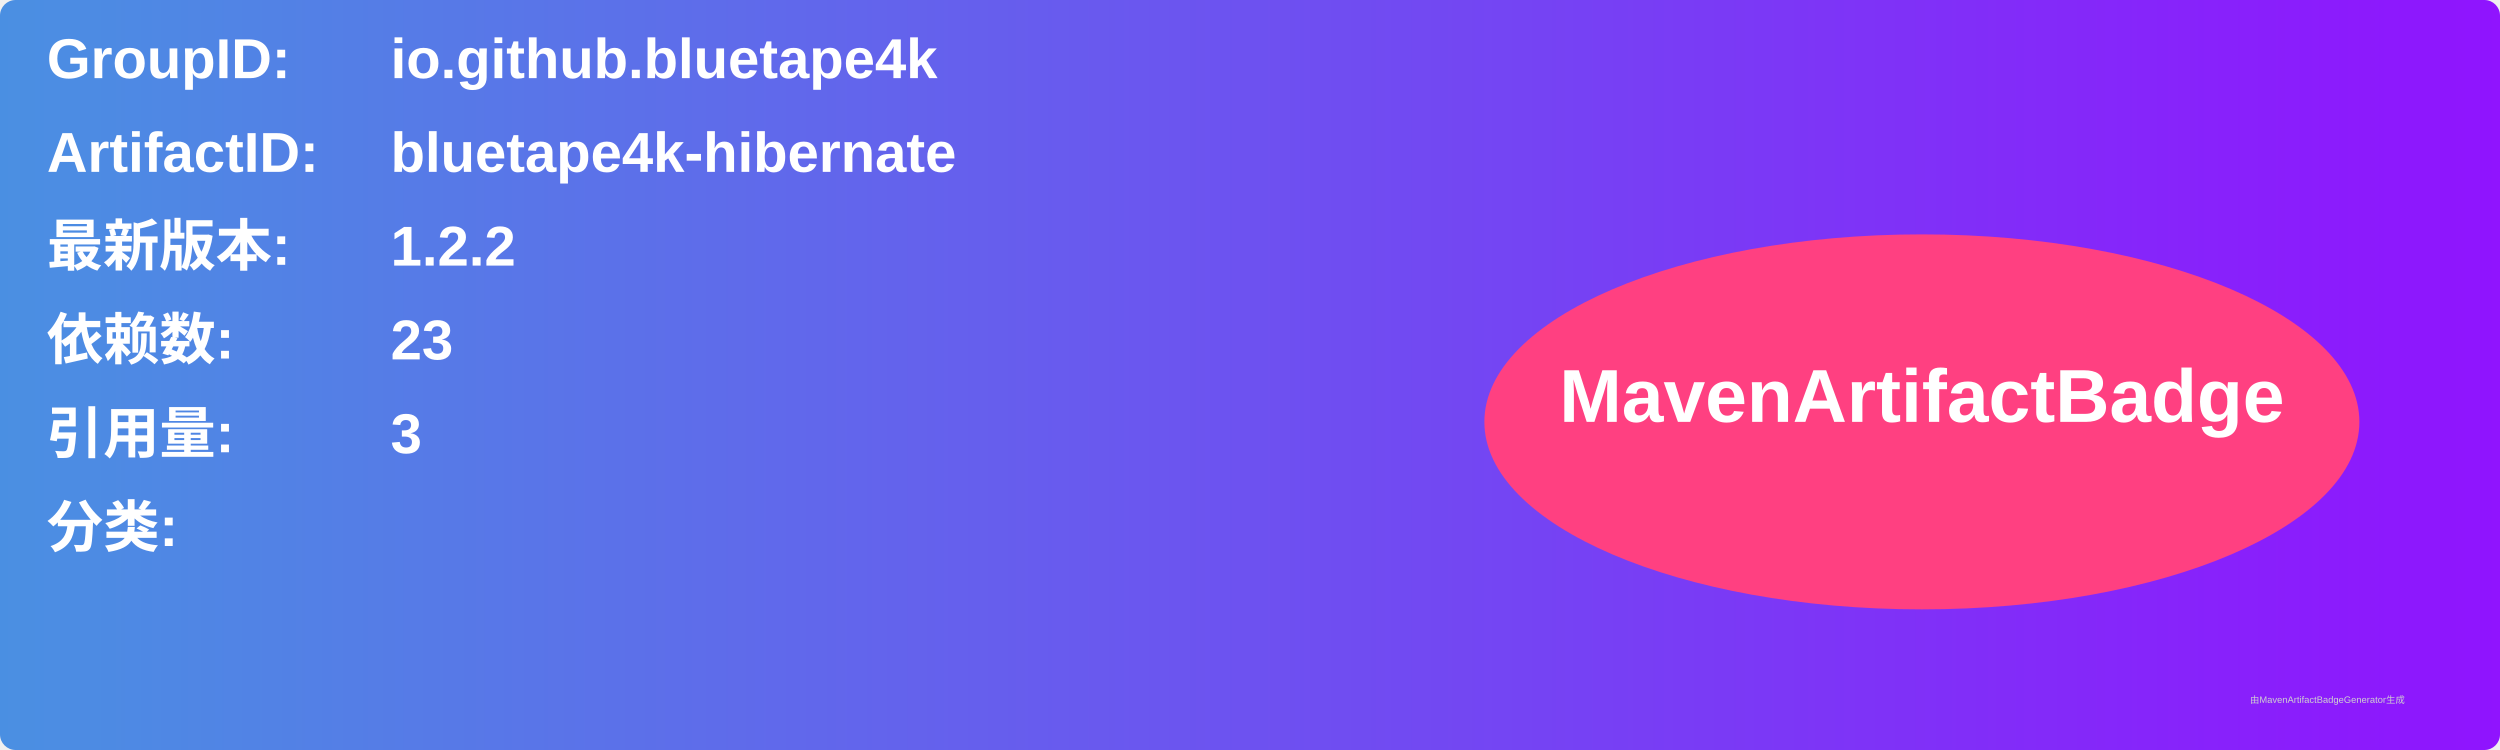
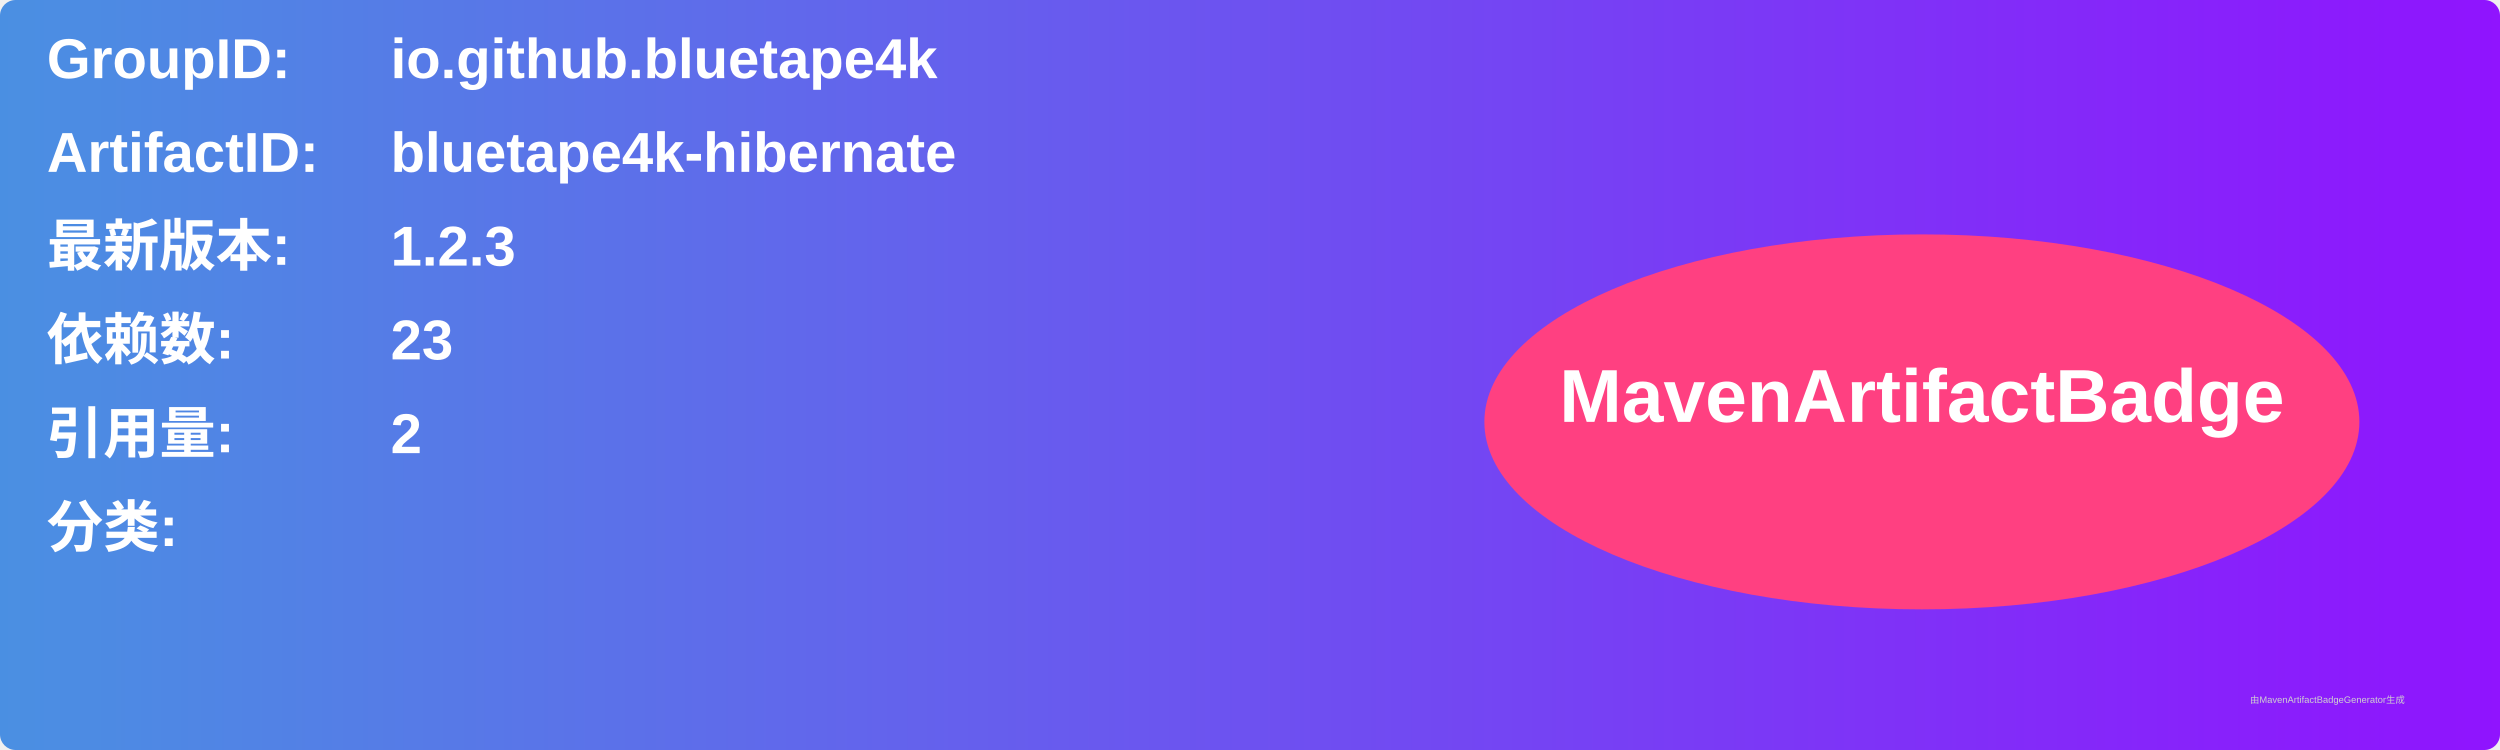
<svg xmlns="http://www.w3.org/2000/svg" width="800" height="240" viewBox="0 0 800 240">
  <linearGradient id="grad" x1="0%" y1="0%" x2="100%" y2="0%">
    <stop offset="0%" stop-color="#4a90e2" />
    <stop offset="100%" stop-color="#9013fe" />
  </linearGradient>
  <rect width="100%" height="100%" rx="5" ry="5" fill="url(#grad)" />
  <g transform="translate(15, 15)">
    <text x="0" y="10" font-family="Arial" font-size="18" fill="white" font-weight="bold" width="260">GroupID:</text>
    <text x="110" y="10" font-family="Arial" font-size="18" fill="white" font-weight="bold" width="460">io.github.bluetape4k</text>
    <text x="0" y="40" font-family="Arial" font-size="18" fill="white" font-weight="bold" width="260">ArtifactID:</text>
    <text x="110" y="40" font-family="Arial" font-size="18" fill="white" font-weight="bold" width="460">bluetape4k-hibernate</text>
    <text x="0" y="70" font-family="Arial" font-size="18" fill="white" font-weight="bold">最新版本:</text>
    <text x="110" y="70" font-family="Arial" font-size="18" fill="white" font-weight="bold">
-       <tspan font-weight="bold">1.2.2</tspan>
+       <tspan font-weight="bold">1.2.3</tspan>
    </text>
    <text x="0" y="100" font-family="Arial" font-size="18" fill="white" font-weight="bold">依赖数: </text>
    <text x="110" y="100" font-family="Arial" font-size="18" fill="white">
      <tspan font-weight="bold">23</tspan>
    </text>
    <text x="0" y="130" font-family="Arial" font-size="18" fill="white" font-weight="bold">引用量: </text>
    <text x="110" y="130" font-family="Arial" font-size="18" fill="white">
-       <tspan font-weight="bold">3</tspan>
+       <tspan font-weight="bold">2</tspan>
    </text>
    <text x="0" y="160" font-family="Arial" font-size="18" fill="white" font-weight="bold">分类:</text>
    <text x="10" y="190" font-family="Arial" font-size="10" fill="white">
      <tspan font-weight="bold" />
    </text>
    <ellipse cx="600" cy="120" rx="140" ry="60" fill="#ff4081" />
    <text x="600" y="120" text-anchor="middle" font-family="Arial" font-size="24" fill="white" font-weight="bold">MavenArtifactBadge</text>
  </g>
  <text x="720" y="225" font-family="Arial" font-size="3" fill="#d0d0d0">由MavenArtifactBadgeGenerator生成</text>
</svg>
